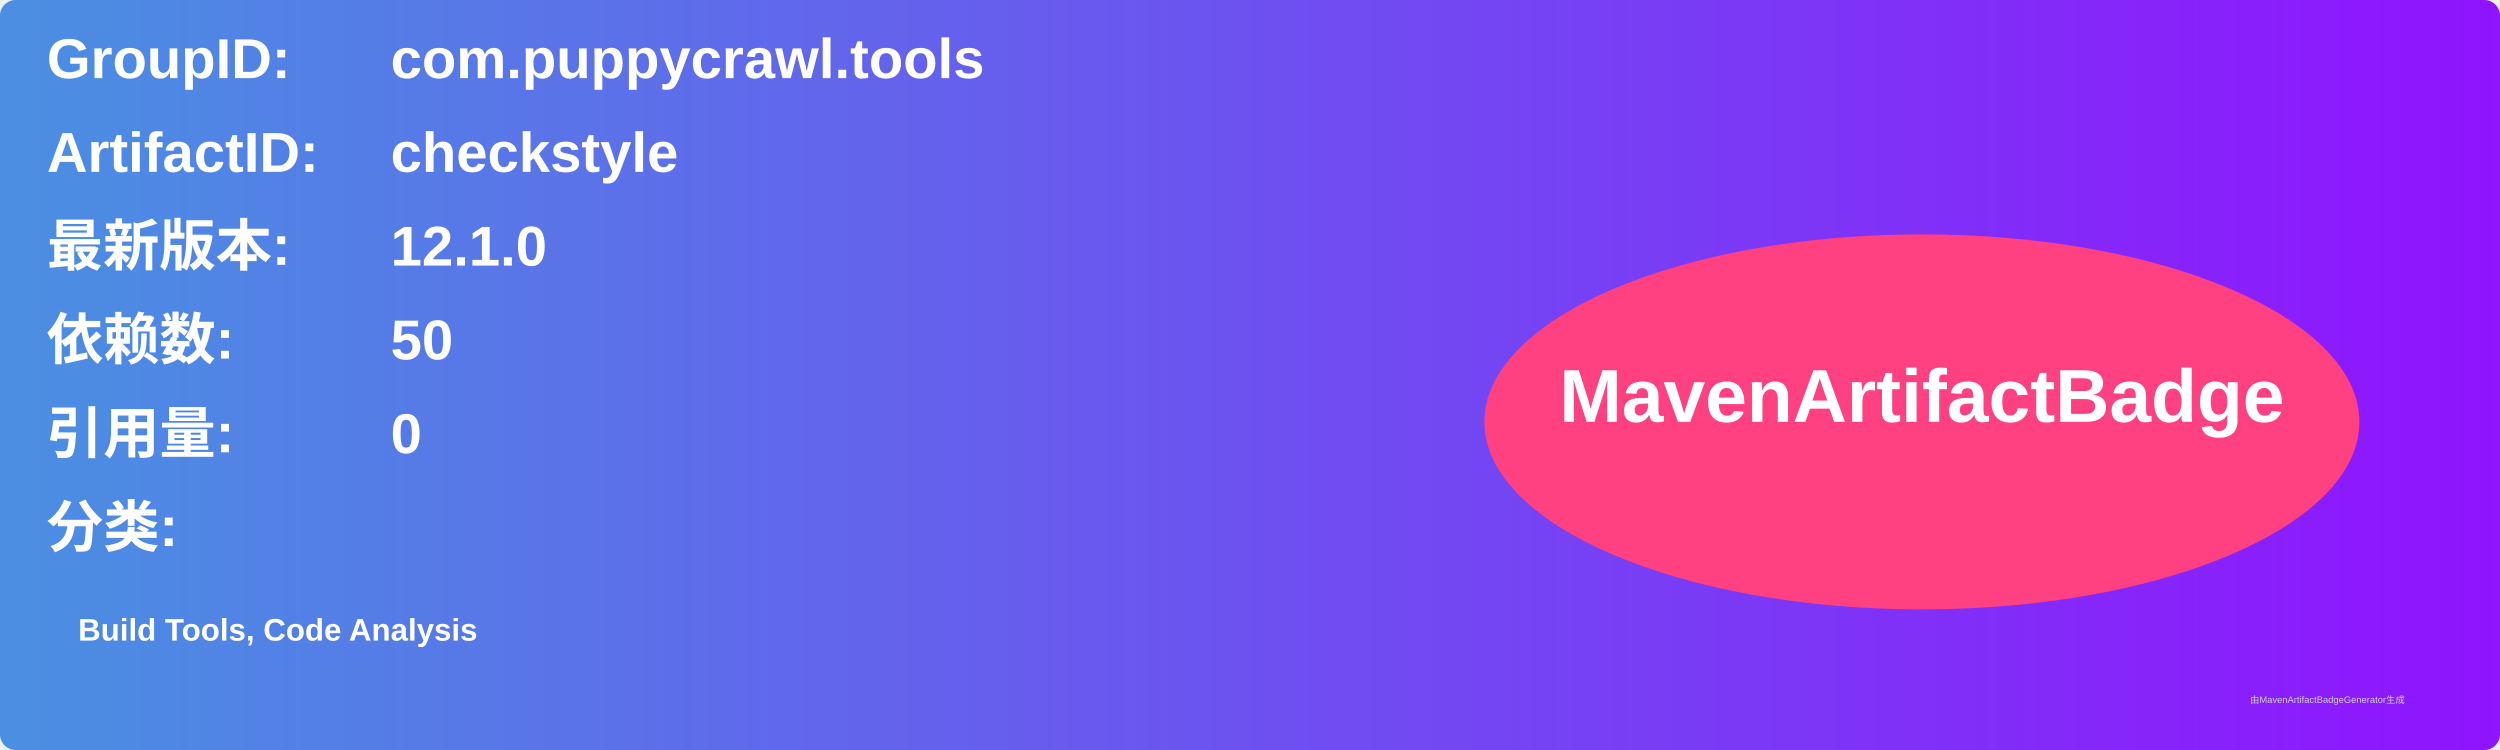
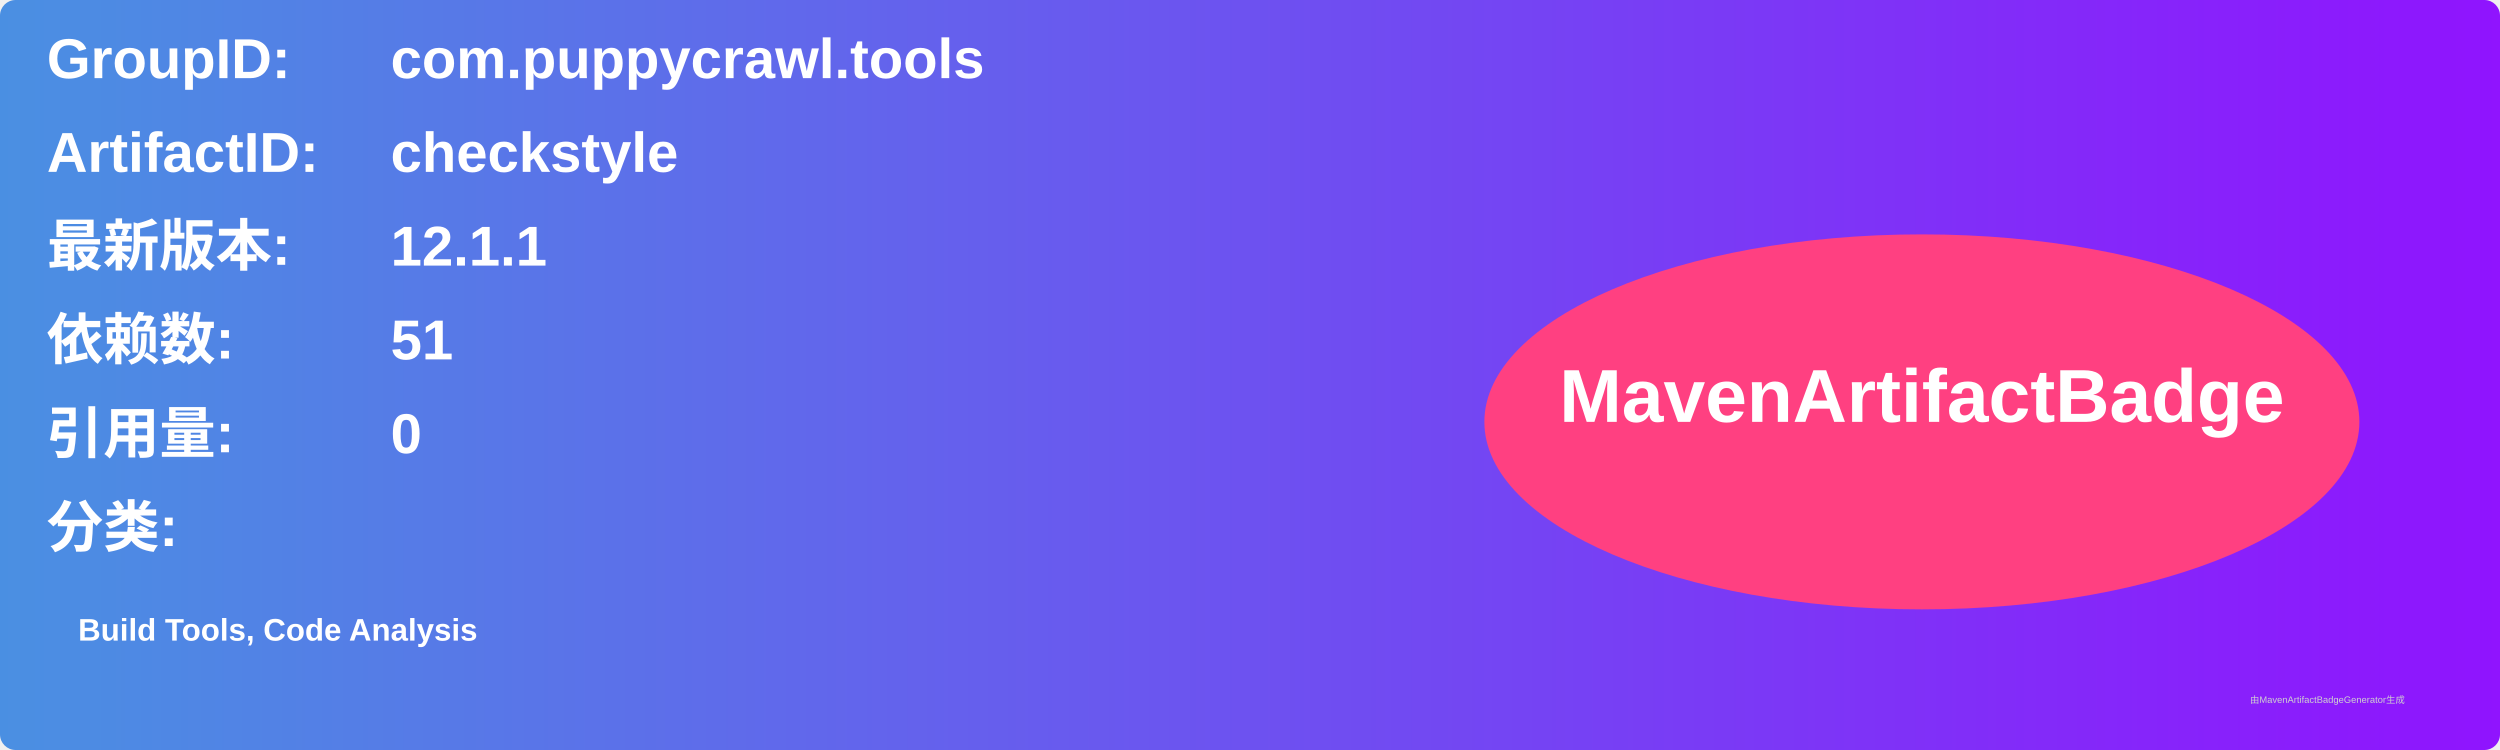
<svg xmlns="http://www.w3.org/2000/svg" width="800" height="240" viewBox="0 0 800 240">
  <linearGradient id="grad" x1="0%" y1="0%" x2="100%" y2="0%">
    <stop offset="0%" stop-color="#4a90e2" />
    <stop offset="100%" stop-color="#9013fe" />
  </linearGradient>
  <rect width="100%" height="100%" rx="5" ry="5" fill="url(#grad)" />
  <g transform="translate(15, 15)">
    <text x="0" y="10" font-family="Arial" font-size="18" fill="white" font-weight="bold" width="260">GroupID:</text>
    <text x="110" y="10" font-family="Arial" font-size="18" fill="white" font-weight="bold" width="460">com.puppycrawl.tools</text>
    <text x="0" y="40" font-family="Arial" font-size="18" fill="white" font-weight="bold" width="260">ArtifactID:</text>
    <text x="110" y="40" font-family="Arial" font-size="18" fill="white" font-weight="bold" width="460">checkstyle</text>
    <text x="0" y="70" font-family="Arial" font-size="18" fill="white" font-weight="bold">最新版本:</text>
    <text x="110" y="70" font-family="Arial" font-size="18" fill="white" font-weight="bold">
-       <tspan font-weight="bold">12.1.0</tspan>
+       <tspan font-weight="bold">12.1.1</tspan>
    </text>
    <text x="0" y="100" font-family="Arial" font-size="18" fill="white" font-weight="bold">依赖数: </text>
    <text x="110" y="100" font-family="Arial" font-size="18" fill="white">
-       <tspan font-weight="bold">50</tspan>
+       <tspan font-weight="bold">51</tspan>
    </text>
    <text x="0" y="130" font-family="Arial" font-size="18" fill="white" font-weight="bold">引用量: </text>
    <text x="110" y="130" font-family="Arial" font-size="18" fill="white">
      <tspan font-weight="bold">0</tspan>
    </text>
    <text x="0" y="160" font-family="Arial" font-size="18" fill="white" font-weight="bold">分类:</text>
    <text x="10" y="190" font-family="Arial" font-size="10" fill="white">
      <tspan font-weight="bold">Build Tools, Code Analysis</tspan>
    </text>
    <ellipse cx="600" cy="120" rx="140" ry="60" fill="#ff4081" />
    <text x="600" y="120" text-anchor="middle" font-family="Arial" font-size="24" fill="white" font-weight="bold">MavenArtifactBadge</text>
  </g>
  <text x="720" y="225" font-family="Arial" font-size="3" fill="#d0d0d0">由MavenArtifactBadgeGenerator生成</text>
</svg>
